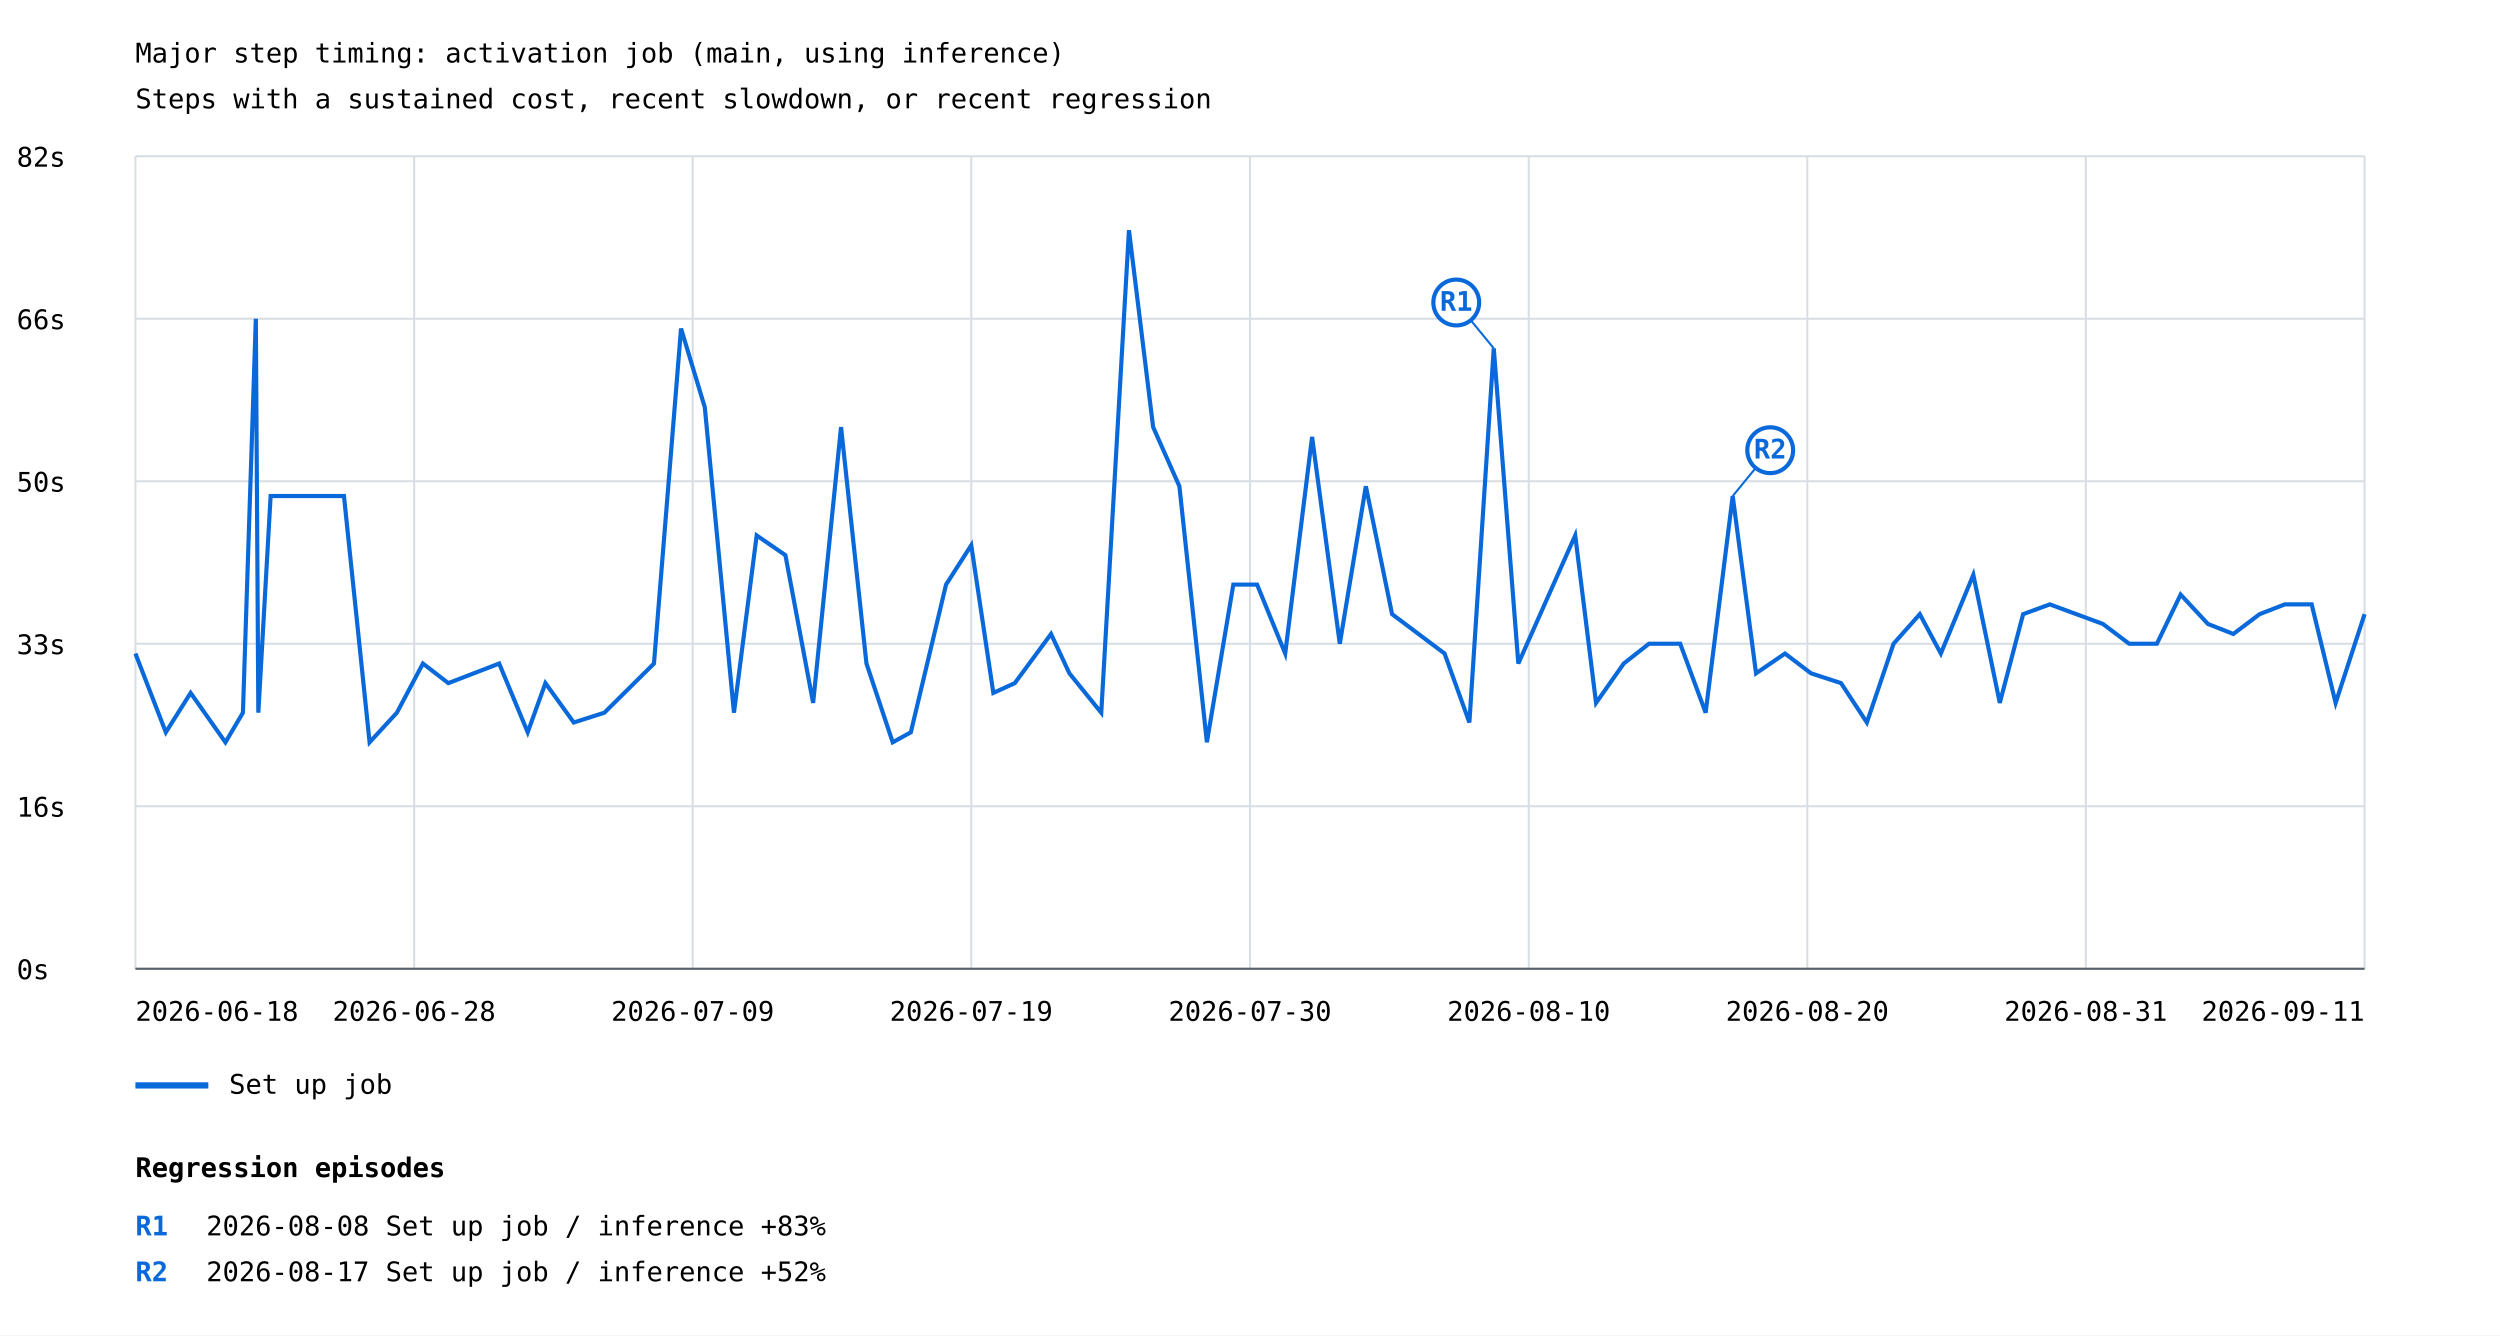
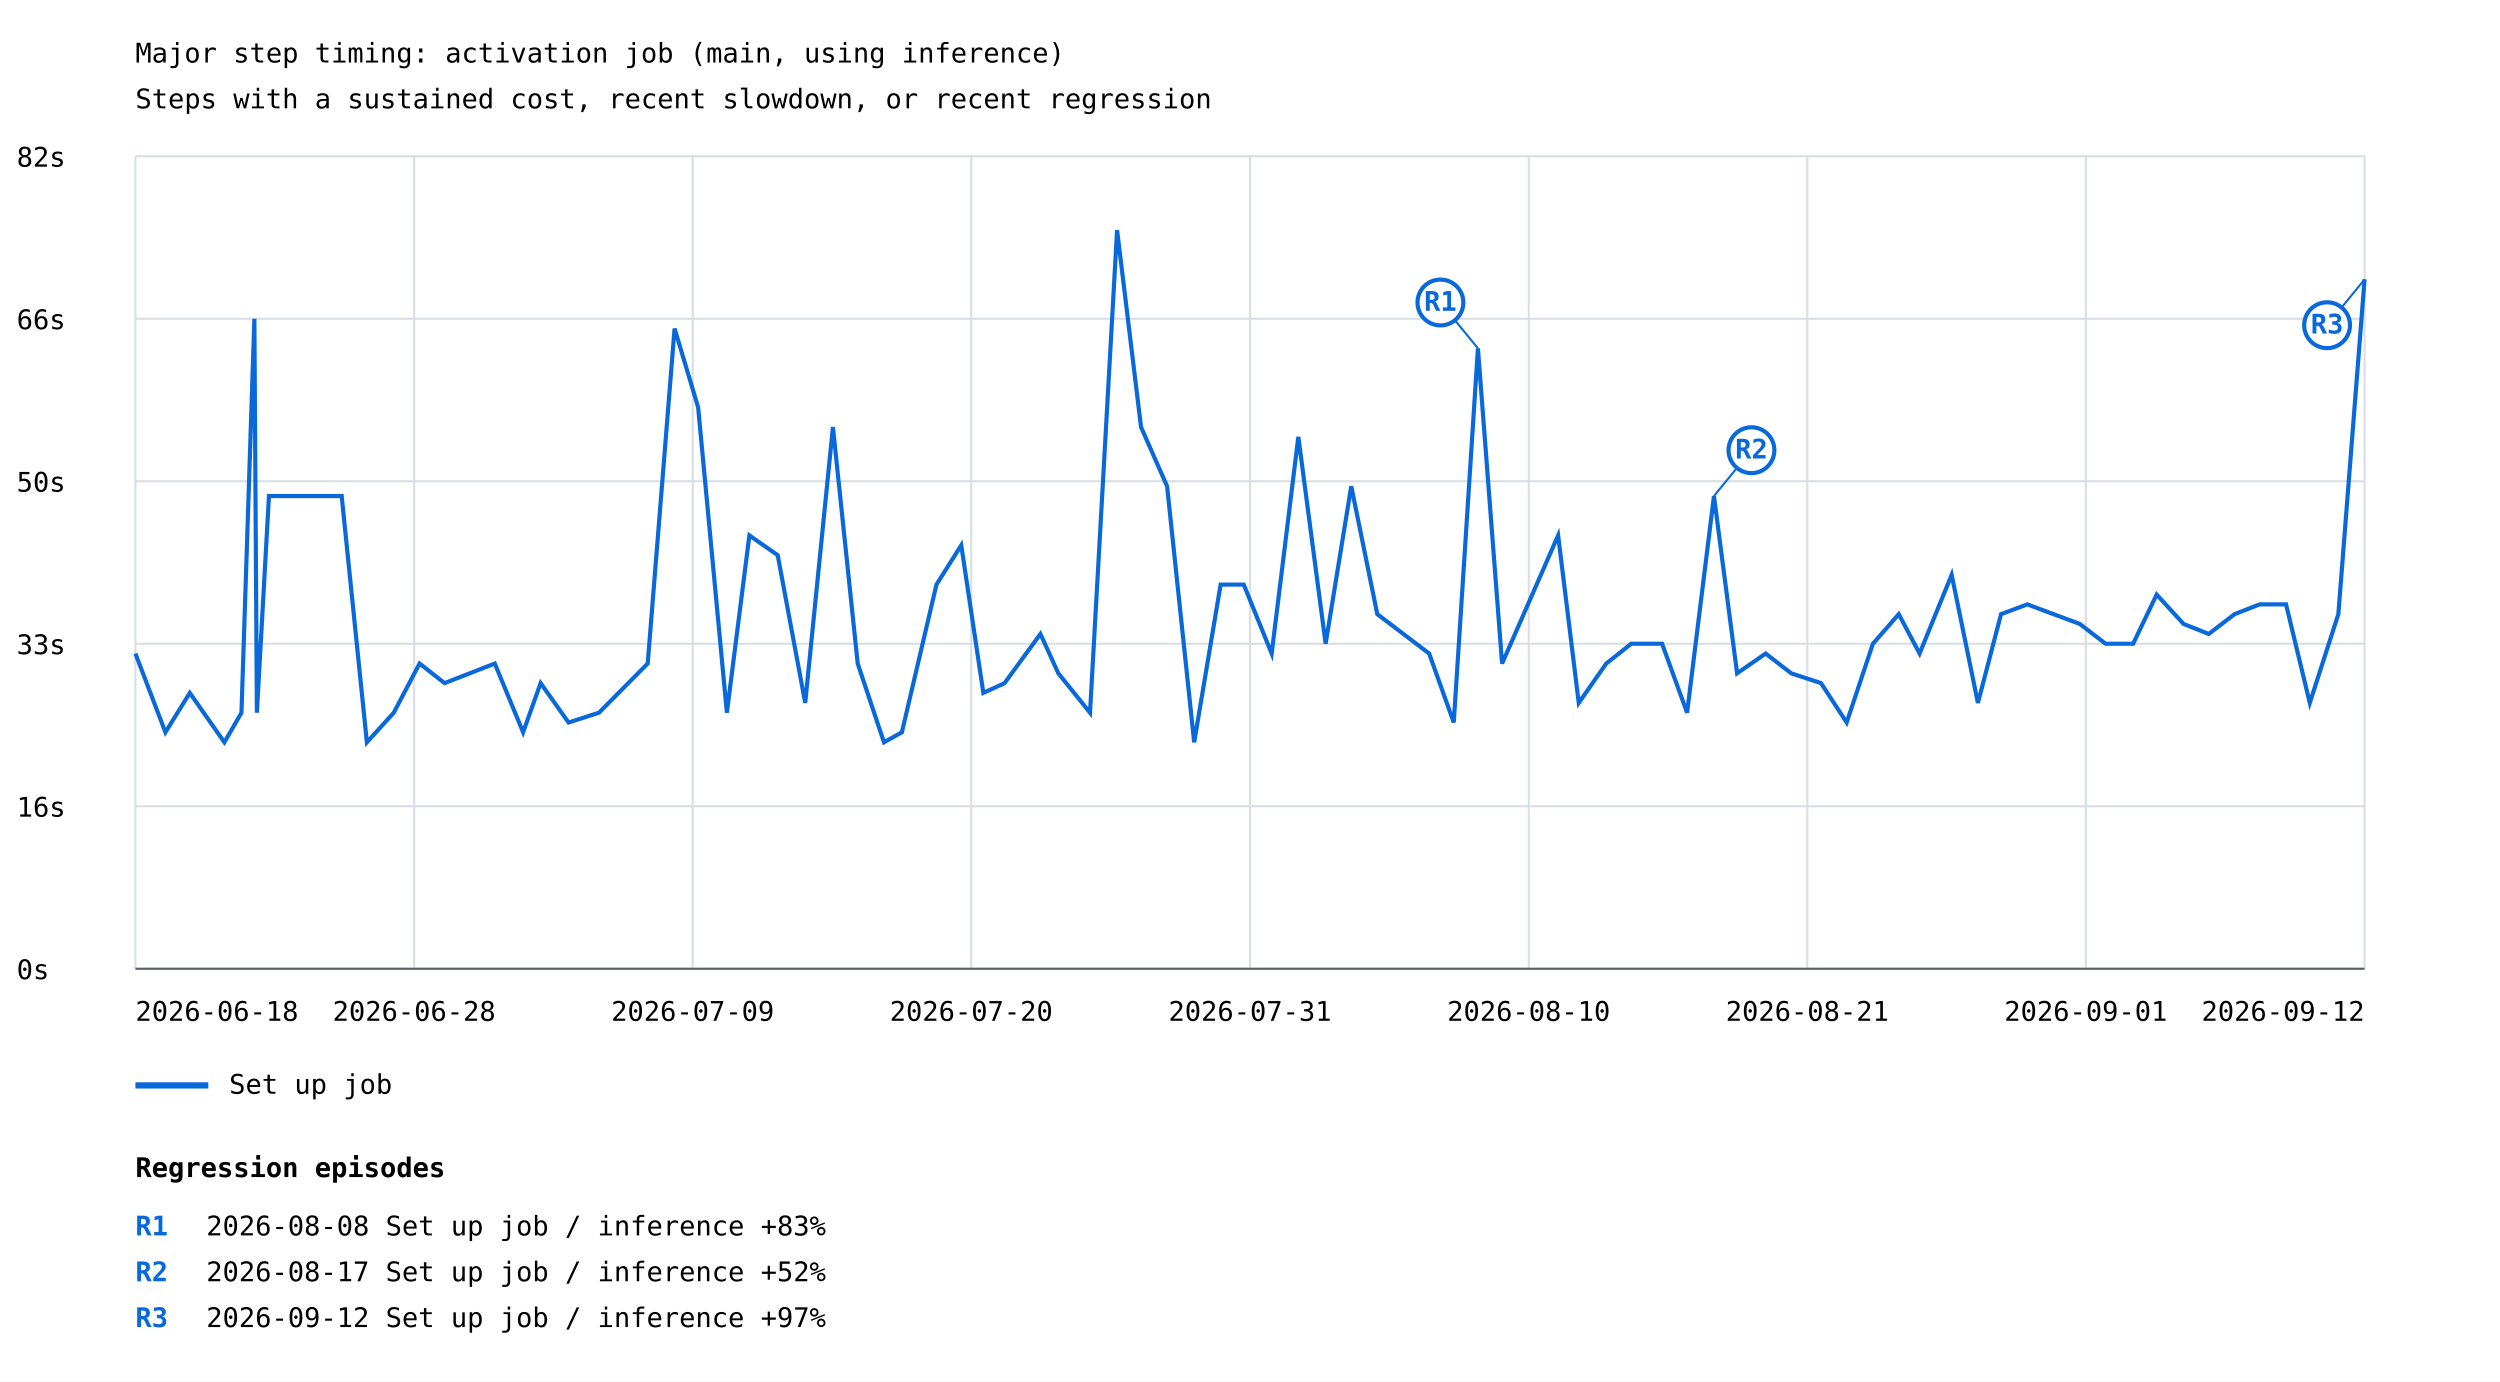
- <svg xmlns="http://www.w3.org/2000/svg" width="1200" height="641" viewBox="0 0 1200 641">
+ <svg xmlns="http://www.w3.org/2000/svg" width="1200" height="663" viewBox="0 0 1200 663">
  <rect width="100%" height="100%" fill="white" />
  <style>text{font-family:ui-monospace,monospace;font-size:13px}.axis{stroke:#57606a;stroke-width:1}.grid{stroke:#d8dee4;stroke-width:1}</style>
  <text x="65" y="30" font-size="20">Major step timing: activation job (main, using inference)</text>
  <text x="65" y="52">Steps with a sustained cost, recent slowdown, or recent regression</text>
  <line class="grid" x1="65" y1="465.0" x2="1135" y2="465.0" />
  <text x="8" y="470.0">0s</text>
  <line class="grid" x1="65" y1="387.0" x2="1135" y2="387.0" />
  <text x="8" y="392.0">16s</text>
  <line class="grid" x1="65" y1="309.0" x2="1135" y2="309.0" />
  <text x="8" y="314.0">33s</text>
  <line class="grid" x1="65" y1="231.0" x2="1135" y2="231.0" />
  <text x="8" y="236.0">50s</text>
  <line class="grid" x1="65" y1="153.0" x2="1135" y2="153.0" />
  <text x="8" y="158.0">66s</text>
  <line class="grid" x1="65" y1="75.0" x2="1135" y2="75.0" />
  <text x="8" y="80.0">82s</text>
  <line class="grid" x1="65.0" y1="75" x2="65.0" y2="465" />
  <line class="grid" x1="198.8" y1="75" x2="198.8" y2="465" />
  <line class="grid" x1="332.5" y1="75" x2="332.5" y2="465" />
  <line class="grid" x1="466.2" y1="75" x2="466.2" y2="465" />
  <line class="grid" x1="600.0" y1="75" x2="600.0" y2="465" />
  <line class="grid" x1="733.8" y1="75" x2="733.8" y2="465" />
  <line class="grid" x1="867.5" y1="75" x2="867.5" y2="465" />
  <line class="grid" x1="1001.2" y1="75" x2="1001.2" y2="465" />
  <line class="grid" x1="1135.0" y1="75" x2="1135.0" y2="465" />
-   <polyline points="65.0,313.7 79.6,351.5 91.5,332.6 108.2,356.3 116.6,342.1 122.8,153.0 124.0,342.1 129.9,238.1 165.1,238.1 177.4,356.3 190.5,342.1 203.0,318.5 215.2,327.9 239.6,318.5 253.3,351.5 261.8,327.9 275.4,346.8 290.1,342.1 313.9,318.5 326.9,157.7 338.3,195.5 352.3,342.1 363.2,257.0 377.0,266.5 390.3,337.4 403.7,205.0 415.9,318.5 428.5,356.3 437.2,351.5 454.1,280.6 466.2,261.7 476.8,332.6 487.1,327.9 504.5,304.3 513.3,323.2 528.6,342.1 541.9,110.5 553.5,205.0 566.1,233.4 579.3,356.3 592.0,280.6 603.4,280.6 616.9,313.7 629.8,209.7 643.1,309.0 655.6,233.4 668.2,294.8 693.4,313.7 705.3,346.8 717.0,167.2 728.8,318.5 756.1,257.0 766.1,337.4 779.4,318.5 791.5,309.0 806.5,309.0 818.7,342.1 831.7,238.1 842.9,323.2 856.8,313.7 869.3,323.2 883.7,327.9 896.1,346.8 908.9,309.0 921.5,294.8 931.6,313.7 947.2,275.9 959.9,337.4 971.1,294.8 983.9,290.1 1009.4,299.5 1022.0,309.0 1035.3,309.0 1046.7,285.4 1059.8,299.5 1072.0,304.3 1084.6,294.8 1096.7,290.1 1109.6,290.1 1121.1,337.4 1135.0,294.8" fill="none" stroke="#0969da" stroke-width="2" />
-   <line x1="717.0" y1="167.2" x2="699.0" y2="145.2" stroke="#0969da" stroke-width="1" />
-   <circle cx="699.0" cy="145.2" r="11" fill="white" stroke="#0969da" stroke-width="2" />
-   <text x="699.0" y="149.2" fill="#0969da" font-size="10" font-weight="bold" text-anchor="middle">R1</text>
-   <line x1="831.7" y1="238.1" x2="849.7" y2="216.1" stroke="#0969da" stroke-width="1" />
-   <circle cx="849.7" cy="216.1" r="11" fill="white" stroke="#0969da" stroke-width="2" />
-   <text x="849.7" y="220.1" fill="#0969da" font-size="10" font-weight="bold" text-anchor="middle">R2</text>
+   <polyline points="65.0,313.7 79.4,351.5 91.1,332.6 107.7,356.3 115.9,342.1 122.1,153.0 123.3,342.1 129.1,238.1 164.0,238.1 176.1,356.3 189.0,342.1 201.4,318.5 213.4,327.9 237.5,318.5 251.1,351.5 259.5,327.9 272.9,346.8 287.5,342.1 310.9,318.5 323.8,157.7 335.1,195.5 348.9,342.1 359.7,257.0 373.3,266.5 386.5,337.4 399.8,205.0 411.7,318.5 424.3,356.3 432.9,351.5 449.5,280.6 461.4,261.7 472.0,332.6 482.2,327.9 499.4,304.3 508.0,323.2 523.2,342.1 536.2,110.5 547.7,205.0 560.2,233.4 573.2,356.3 585.9,280.6 597.0,280.6 610.4,313.7 623.2,209.7 636.3,309.0 648.6,233.4 661.1,294.8 686.0,313.7 697.8,346.8 709.4,167.2 721.0,318.5 747.9,257.0 757.8,337.4 771.0,318.5 783.0,309.0 797.8,309.0 809.8,342.1 822.7,238.1 833.8,323.2 847.5,313.7 859.8,323.2 874.1,327.9 886.4,346.8 899.0,309.0 911.4,294.8 921.4,313.7 936.8,275.9 949.4,337.4 960.5,294.8 973.1,290.1 998.3,299.5 1010.7,309.0 1023.9,309.0 1035.2,285.4 1048.1,299.5 1060.2,304.3 1072.6,294.8 1084.6,290.1 1097.3,290.1 1108.7,337.4 1122.4,294.8 1135.0,134.1" fill="none" stroke="#0969da" stroke-width="2" />
+   <line x1="709.4" y1="167.2" x2="691.4" y2="145.2" stroke="#0969da" stroke-width="1" />
+   <circle cx="691.4" cy="145.2" r="11" fill="white" stroke="#0969da" stroke-width="2" />
+   <text x="691.4" y="149.2" fill="#0969da" font-size="10" font-weight="bold" text-anchor="middle">R1</text>
+   <line x1="822.7" y1="238.1" x2="840.7" y2="216.1" stroke="#0969da" stroke-width="1" />
+   <circle cx="840.7" cy="216.1" r="11" fill="white" stroke="#0969da" stroke-width="2" />
+   <text x="840.7" y="220.1" fill="#0969da" font-size="10" font-weight="bold" text-anchor="middle">R2</text>
+   <line x1="1135.0" y1="134.1" x2="1117.0" y2="156.1" stroke="#0969da" stroke-width="1" />
+   <circle cx="1117.0" cy="156.1" r="11" fill="white" stroke="#0969da" stroke-width="2" />
+   <text x="1117.0" y="160.1" fill="#0969da" font-size="10" font-weight="bold" text-anchor="middle">R3</text>
  <line x1="65" y1="521" x2="100" y2="521" stroke="#0969da" stroke-width="3" />
  <text x="110" y="525">Set up job</text>
  <text x="65.0" y="490" text-anchor="start">2026-06-18</text>
  <text x="198.8" y="490" text-anchor="middle">2026-06-28</text>
  <text x="332.5" y="490" text-anchor="middle">2026-07-09</text>
-   <text x="466.2" y="490" text-anchor="middle">2026-07-19</text>
-   <text x="600.0" y="490" text-anchor="middle">2026-07-30</text>
+   <text x="466.2" y="490" text-anchor="middle">2026-07-20</text>
+   <text x="600.0" y="490" text-anchor="middle">2026-07-31</text>
  <text x="733.8" y="490" text-anchor="middle">2026-08-10</text>
-   <text x="867.5" y="490" text-anchor="middle">2026-08-20</text>
-   <text x="1001.2" y="490" text-anchor="middle">2026-08-31</text>
-   <text x="1135.0" y="490" text-anchor="end">2026-09-11</text>
+   <text x="867.5" y="490" text-anchor="middle">2026-08-21</text>
+   <text x="1001.2" y="490" text-anchor="middle">2026-09-01</text>
+   <text x="1135.0" y="490" text-anchor="end">2026-09-12</text>
  <line class="axis" x1="65" y1="465" x2="1135" y2="465" />
  <text x="65" y="565" font-size="16" font-weight="bold">Regression episodes</text>
  <text x="65" y="593" fill="#0969da" font-weight="bold">R1</text>
  <text x="99" y="593">2026-08-08  Set up job / inference  +83%</text>
  <text x="65" y="615" fill="#0969da" font-weight="bold">R2</text>
  <text x="99" y="615">2026-08-17  Set up job / inference  +52%</text>
+   <text x="65" y="637" fill="#0969da" font-weight="bold">R3</text>
+   <text x="99" y="637">2026-09-12  Set up job / inference  +97%</text>
</svg>
